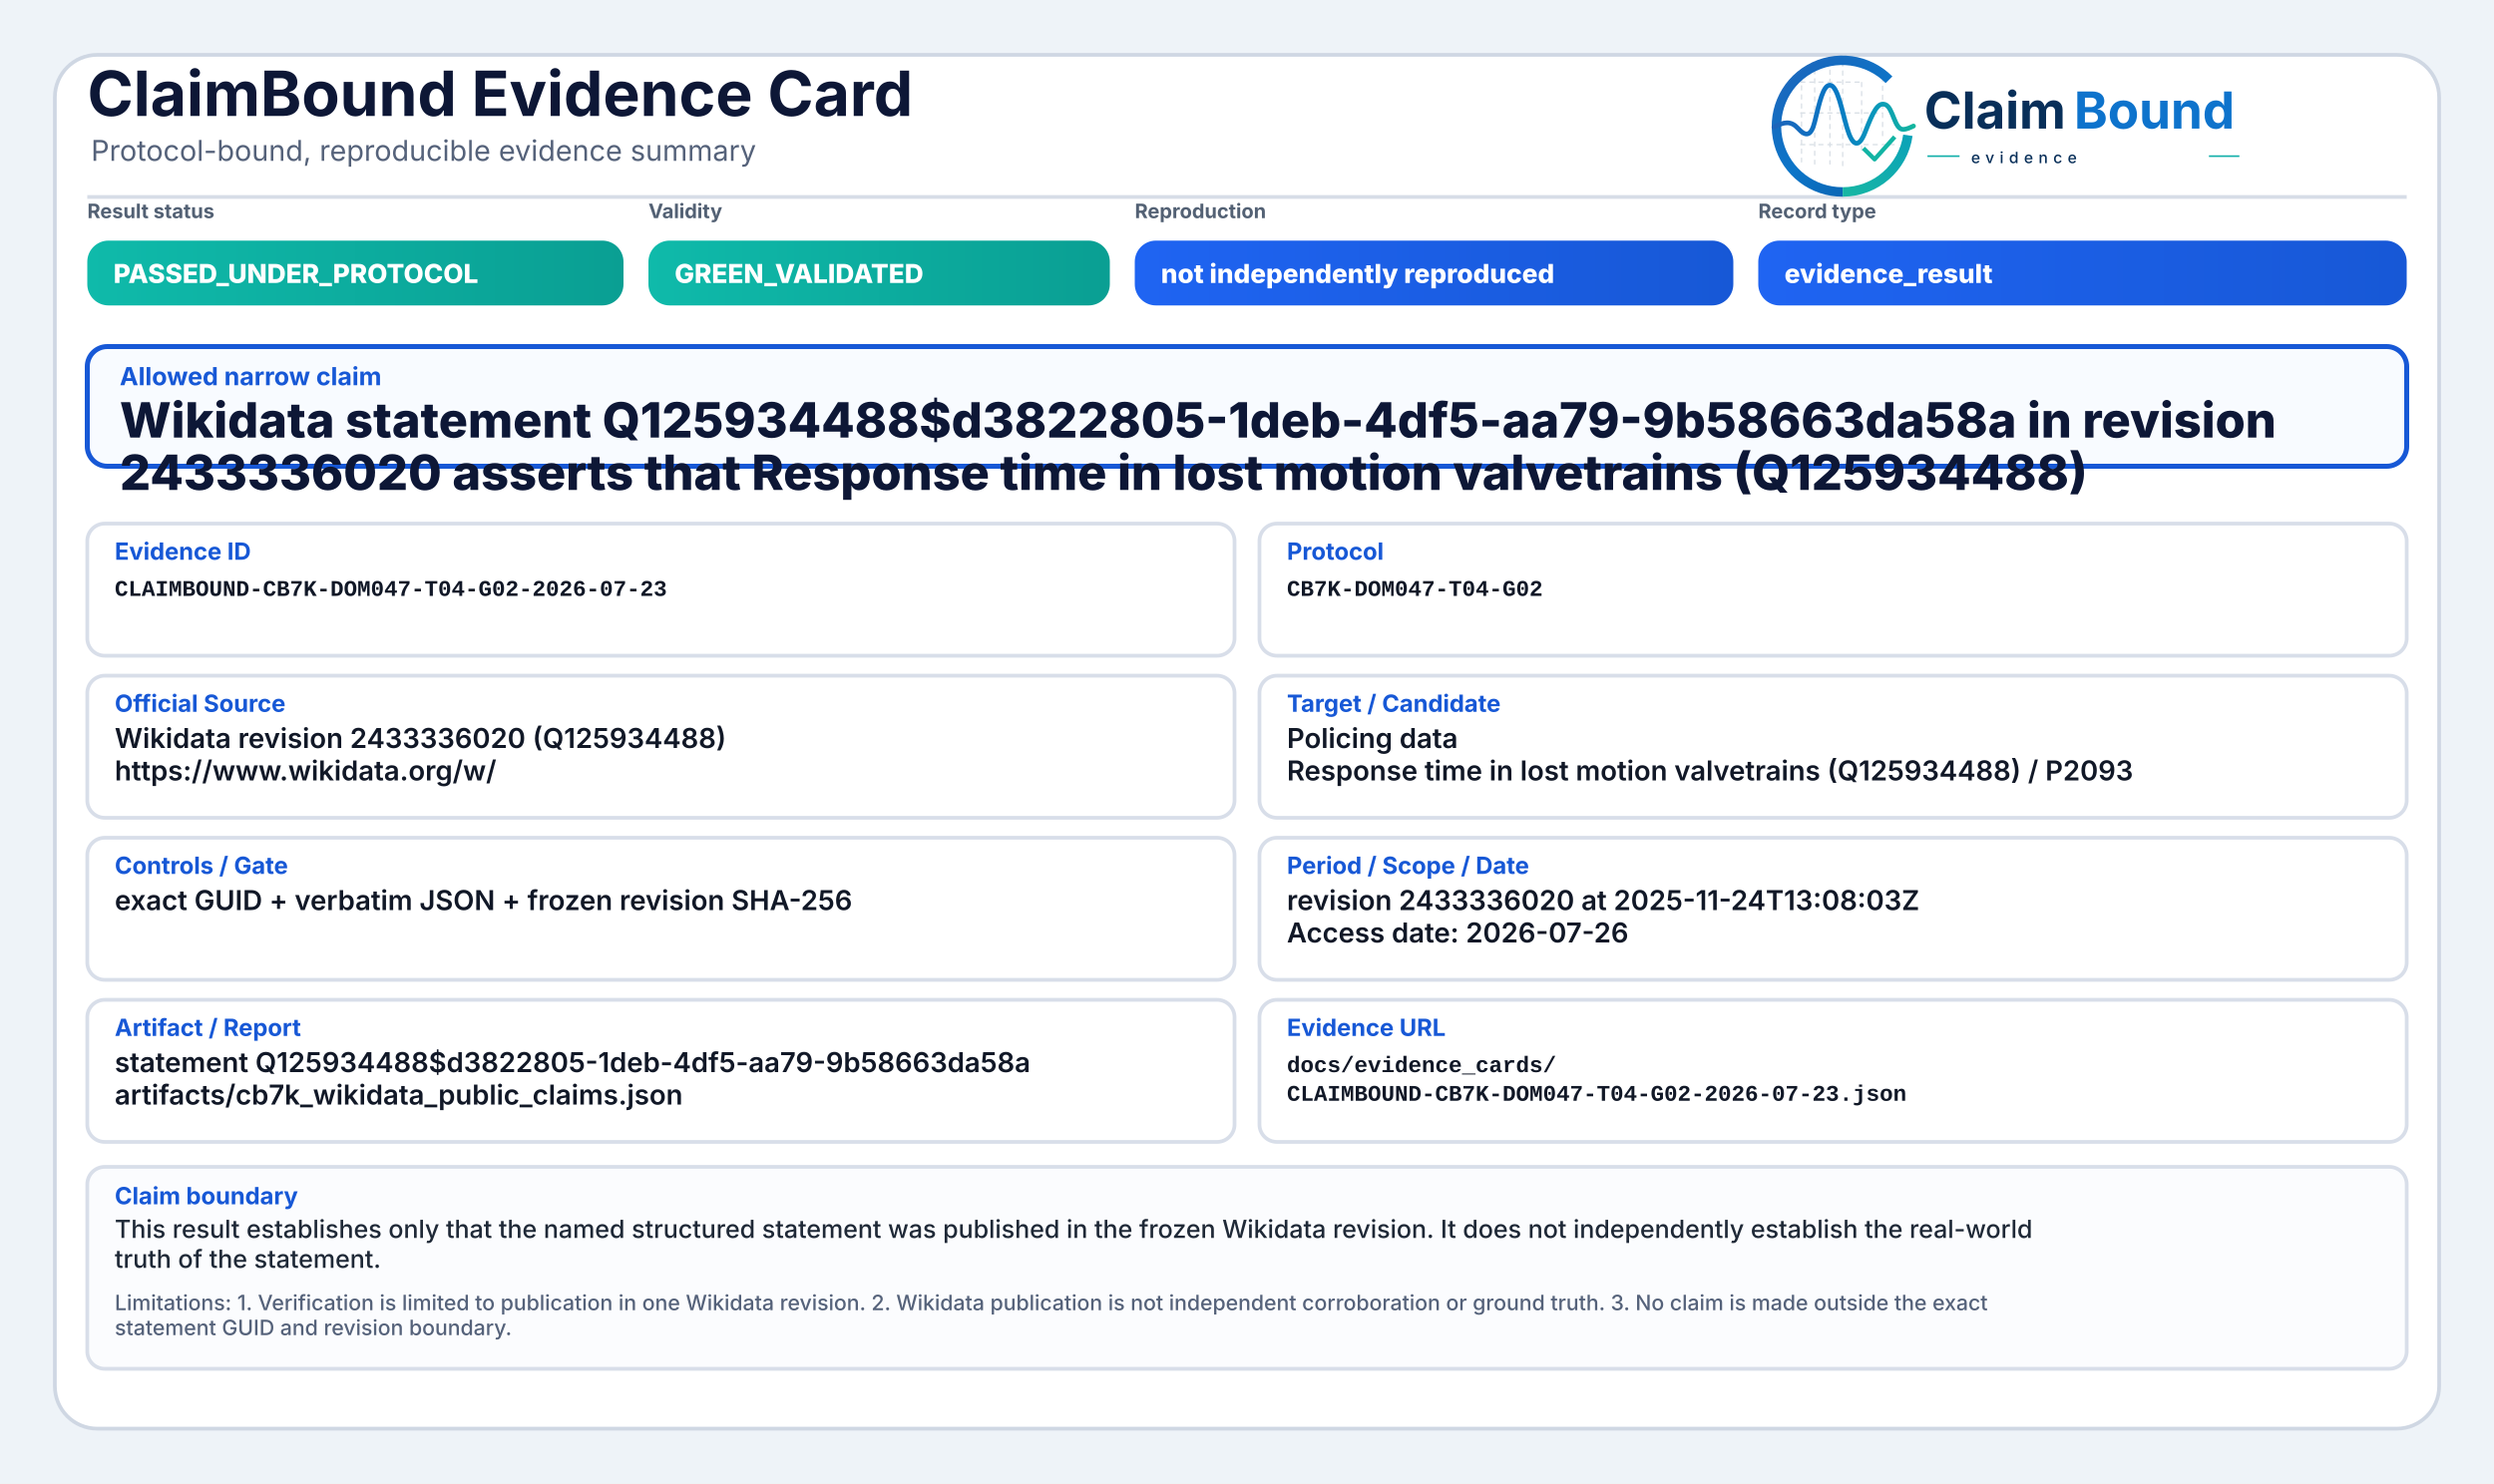
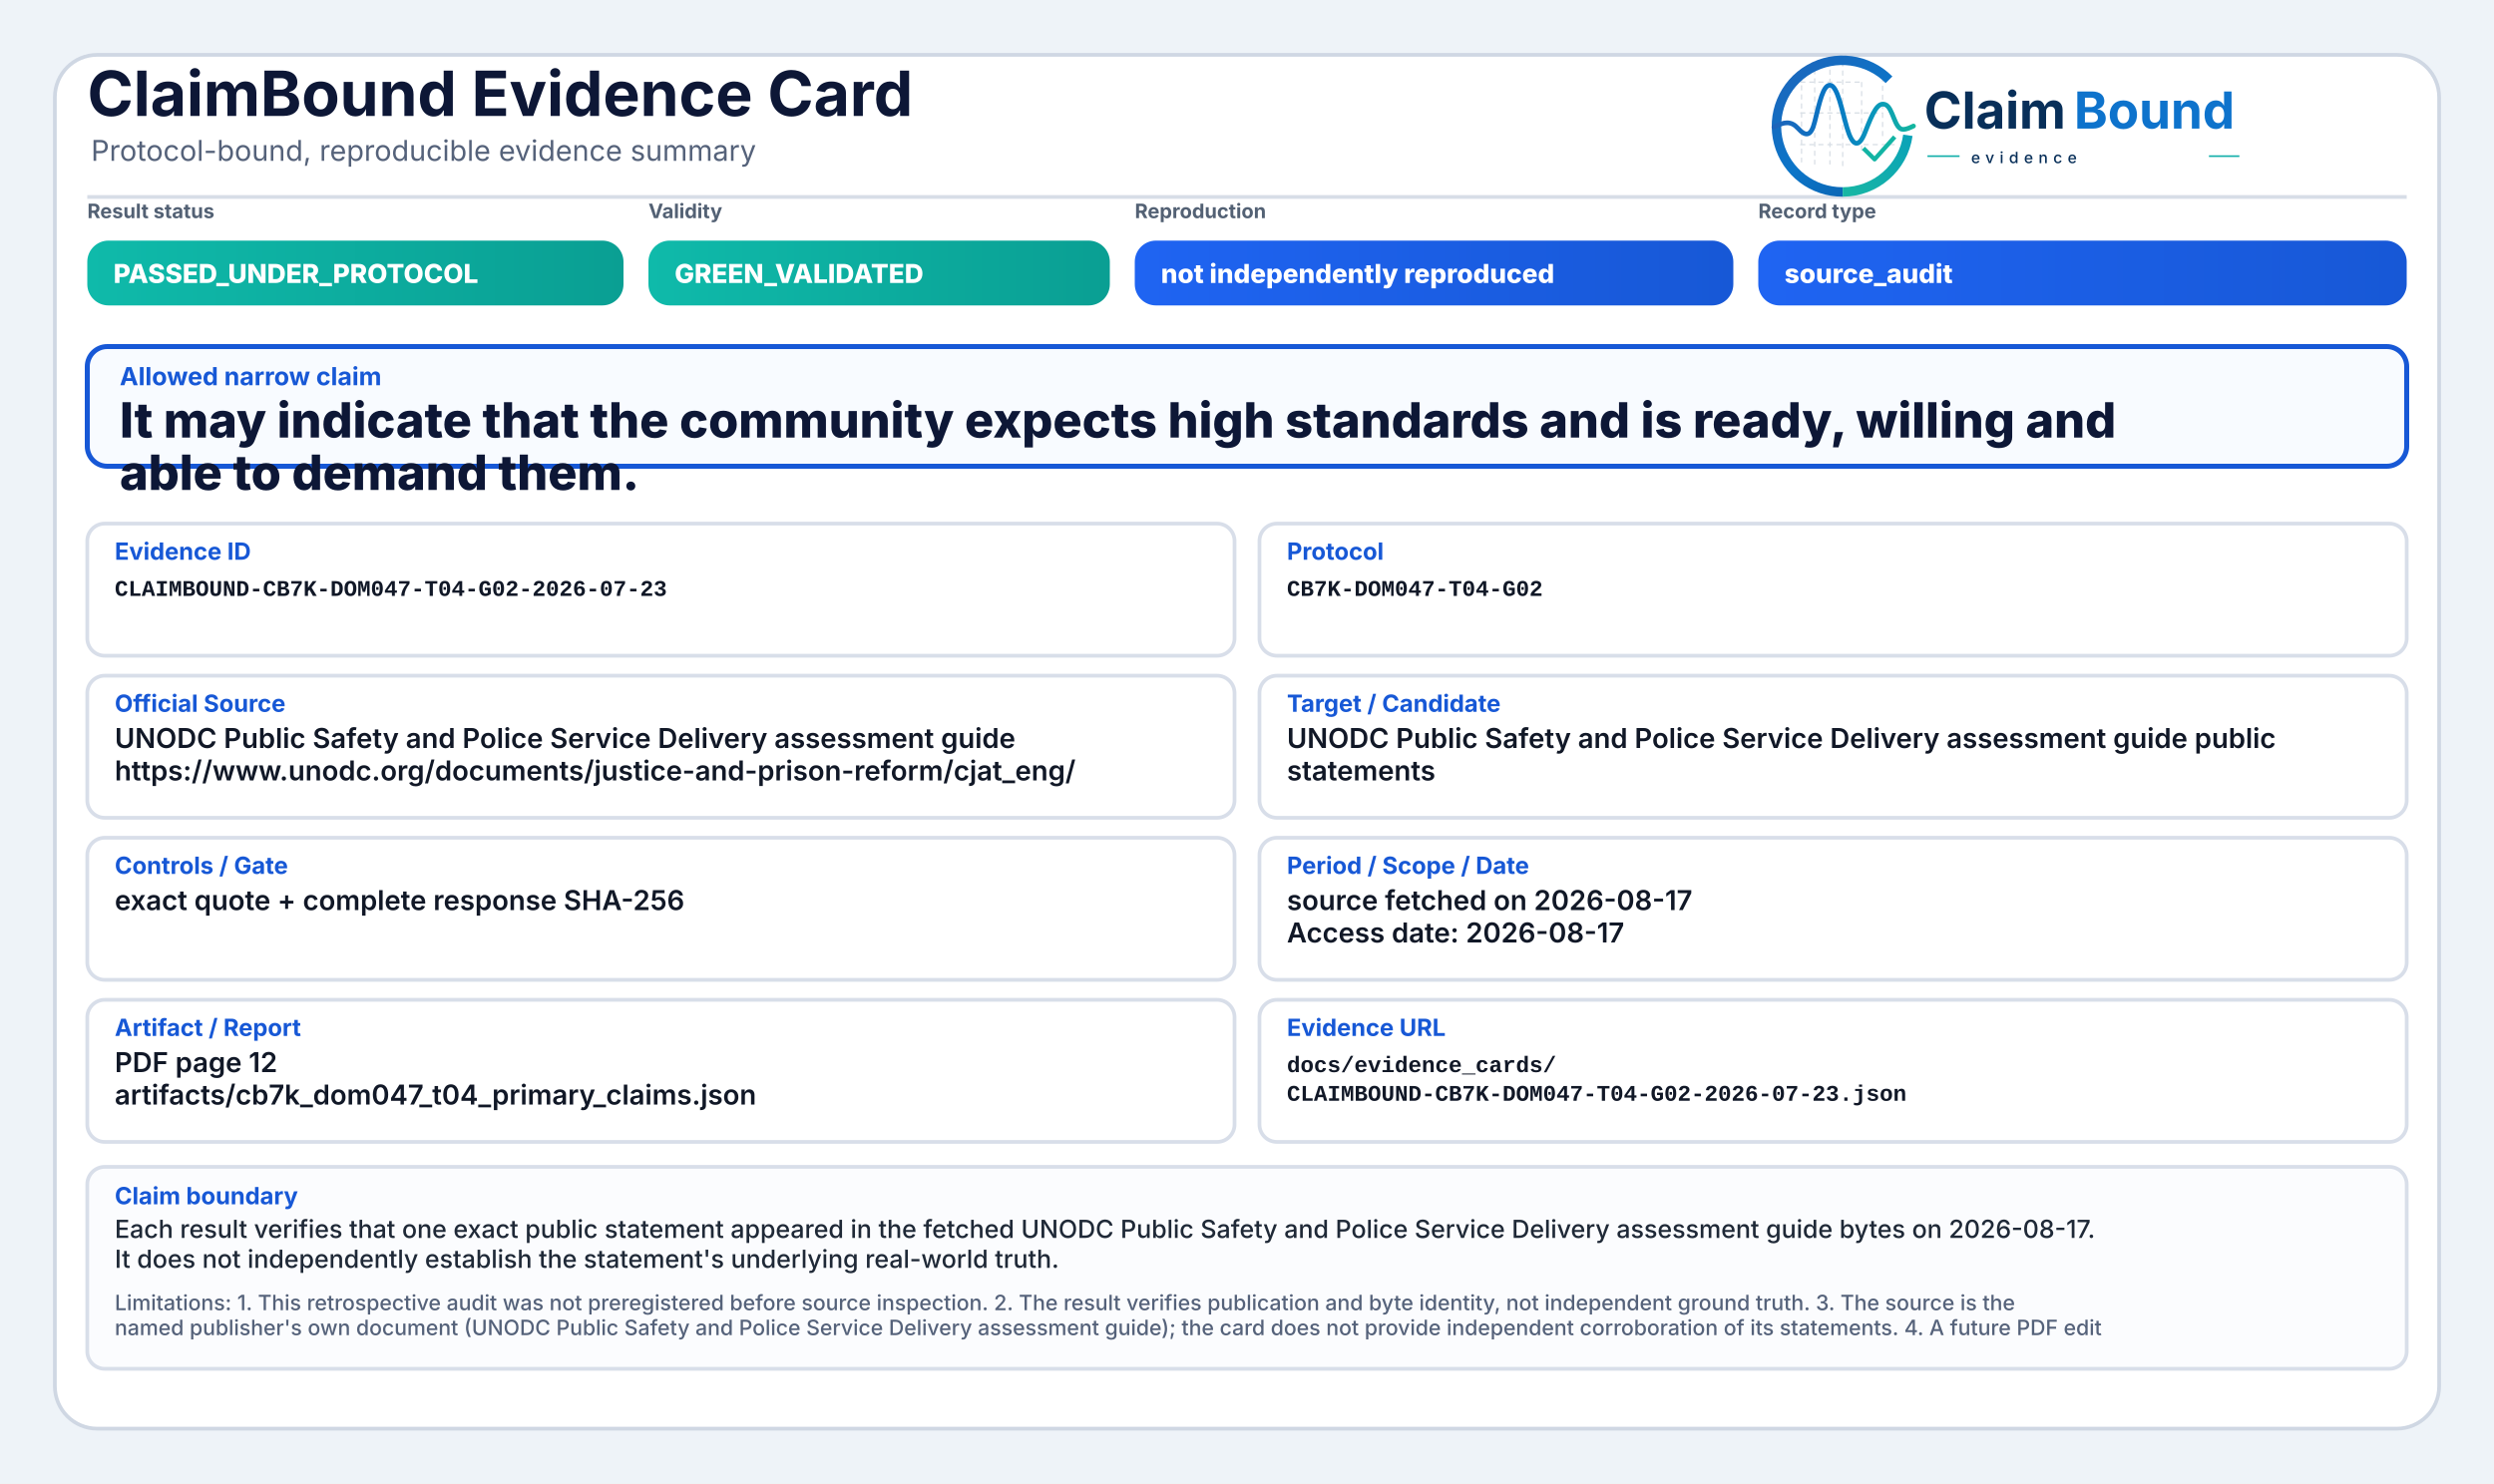
<svg xmlns="http://www.w3.org/2000/svg" width="2000" height="1190" viewBox="0 0 2000 1190" role="img" aria-label="ClaimBound Evidence Card">
  <defs>
    <linearGradient id="greenGrad" x1="0" y1="0" x2="1" y2="0">
      <stop offset="0%" stop-color="#0fbaaa" />
      <stop offset="100%" stop-color="#0a9f93" />
    </linearGradient>
    <linearGradient id="yellowGrad" x1="0" y1="0" x2="1" y2="0">
      <stop offset="0%" stop-color="#fbbf24" />
      <stop offset="100%" stop-color="#d97706" />
    </linearGradient>
    <linearGradient id="amberGrad" x1="0" y1="0" x2="1" y2="0">
      <stop offset="0%" stop-color="#f97316" />
      <stop offset="100%" stop-color="#c2410c" />
    </linearGradient>
    <linearGradient id="redGrad" x1="0" y1="0" x2="1" y2="0">
      <stop offset="0%" stop-color="#ef4444" />
      <stop offset="100%" stop-color="#b91c1c" />
    </linearGradient>
    <linearGradient id="grayGrad" x1="0" y1="0" x2="1" y2="0">
      <stop offset="0%" stop-color="#64748b" />
      <stop offset="100%" stop-color="#475569" />
    </linearGradient>
    <linearGradient id="blueGrad" x1="0" y1="0" x2="1" y2="0">
      <stop offset="0%" stop-color="#1f64f2" />
      <stop offset="100%" stop-color="#1758d6" />
    </linearGradient>
    <linearGradient id="logoRingBlue" x1="73" y1="453" x2="348" y2="793" gradientUnits="userSpaceOnUse">
      <stop offset="0" stop-color="#1E64BA" />
      <stop offset="0.55" stop-color="#0C75C8" />
      <stop offset="1" stop-color="#0A5FAB" />
    </linearGradient>
    <linearGradient id="logoRingTeal" x1="221" y1="792" x2="403" y2="594" gradientUnits="userSpaceOnUse">
      <stop offset="0" stop-color="#18B7A3" />
      <stop offset="1" stop-color="#089EBC" />
    </linearGradient>
    <linearGradient id="logoSignalGradient" x1="61" y1="628" x2="404" y2="628" gradientUnits="userSpaceOnUse">
      <stop offset="0" stop-color="#1E64BA" />
      <stop offset="0.43" stop-color="#0877C4" />
      <stop offset="0.72" stop-color="#0A97BB" />
      <stop offset="1" stop-color="#14B69E" />
    </linearGradient>
  </defs>
  <rect x="0" y="0" width="2000" height="1190" fill="#eef3f8" />
  <rect x="44" y="44" width="1912" height="1102" rx="34" fill="#ffffff" stroke="#cfd7e3" stroke-width="3" />
  <path d="M70 158 H1930" stroke="#d7dde7" stroke-width="3" />
  <text x="70" y="93" font-family="Inter, Segoe UI, Arial, sans-serif" font-size="50" font-weight="750" fill="#0d1736">ClaimBound Evidence Card</text>
  <text x="73" y="129" font-family="Inter, Segoe UI, Arial, sans-serif" font-size="23" font-weight="400" fill="#55627a">Protocol-bound, reproducible evidence summary</text>
  <g aria-label="ClaimBound evidence logo" transform="translate(1415,52) scale(0.33) translate(-40,-478)">
    <g stroke-linecap="butt" stroke-linejoin="round">
      <g stroke="#CBD3DC" stroke-width="3.2" stroke-linecap="round" stroke-dasharray="10 12" opacity="0.72">
        <path d="M130 507V714" />
        <path d="M162 490V719" />
        <path d="M199 491V719" />
        <path d="M230 471V726" />
        <path d="M276 521V690" />
        <path d="M327 508V650" />
        <path d="M128 520H277" />
        <path d="M128 595H327" />
        <path d="M128 672H355" />
      </g>
      <path d="M342.6 514.3A160 160 0 1 0 230 787" fill="none" stroke="url(#logoRingBlue)" stroke-width="23" />
      <path d="M230 787A160 160 0 0 0 388.4 649.3" fill="none" stroke="url(#logoRingTeal)" stroke-width="23" />
      <path d="M63 629.5C87 616.4 104.3 613.6 121.2 632.2C140.7 653.8 153.4 651.6 162.1 616.2C173.8 568.5 182.5 527.5 198.9 527.5C217.5 527.5 228.4 590.6 240.3 630.8C253.4 675.4 268.6 682.8 284.6 641.5C303.5 592.9 315.2 567.6 333.7 574.7C352.6 582 355.7 635.1 376.6 634.9C386.2 634.8 394 630.4 402 626.8" fill="none" stroke="url(#logoSignalGradient)" stroke-width="11.5" stroke-linecap="round" />
      <path d="M284 684.5L307.5 707.7L353 657" fill="none" stroke="#12B4A4" stroke-width="10.5" stroke-linecap="square" />
    </g>
    <text x="428" y="633" font-family="Inter, Segoe UI, Arial, sans-serif" font-size="124" font-weight="750" fill="#082F59" text-rendering="geometricPrecision">Claim</text>
    <text x="792" y="633" font-family="Inter, Segoe UI, Arial, sans-serif" font-size="124" font-weight="750" fill="#0E73CC" text-rendering="geometricPrecision">Bound</text>
    <line x1="436" y1="700" x2="514" y2="700" stroke="#11AFA9" stroke-width="4" />
    <text x="542" y="717" font-family="Inter, Segoe UI, Arial, sans-serif" font-size="38" font-weight="500" letter-spacing="13" fill="#082F59">evidence</text>
    <line x1="1120" y1="700" x2="1194" y2="700" stroke="#11AFA9" stroke-width="4" />
  </g>
  <text x="70" y="175" font-family="Inter, Segoe UI, Arial, sans-serif" font-size="16" font-weight="650" fill="#536174">Result status</text>
  <rect x="70" y="193" width="430" height="52" rx="17" fill="url(#greenGrad)" />
  <text x="91" y="227" font-family="Inter, Segoe UI, Arial, sans-serif" font-size="21" font-weight="800" fill="#ffffff">PASSED_UNDER_PROTOCOL</text>
  <text x="520" y="175" font-family="Inter, Segoe UI, Arial, sans-serif" font-size="16" font-weight="650" fill="#536174">Validity</text>
  <rect x="520" y="193" width="370" height="52" rx="17" fill="url(#greenGrad)" />
  <text x="541" y="227" font-family="Inter, Segoe UI, Arial, sans-serif" font-size="21" font-weight="800" fill="#ffffff">GREEN_VALIDATED</text>
  <text x="910" y="175" font-family="Inter, Segoe UI, Arial, sans-serif" font-size="16" font-weight="650" fill="#536174">Reproduction</text>
  <rect x="910" y="193" width="480" height="52" rx="17" fill="url(#blueGrad)" />
  <text x="931" y="227" font-family="Inter, Segoe UI, Arial, sans-serif" font-size="21" font-weight="800" fill="#ffffff">not independently reproduced</text>
  <text x="1410" y="175" font-family="Inter, Segoe UI, Arial, sans-serif" font-size="16" font-weight="650" fill="#536174">Record type</text>
  <rect x="1410" y="193" width="520" height="52" rx="17" fill="url(#blueGrad)" />
-   <text x="1431" y="227" font-family="Inter, Segoe UI, Arial, sans-serif" font-size="21" font-weight="800" fill="#ffffff">evidence_result</text>
+   <text x="1431" y="227" font-family="Inter, Segoe UI, Arial, sans-serif" font-size="21" font-weight="800" fill="#ffffff">source_audit</text>
  <rect x="70" y="278" width="1860" height="96" rx="16" fill="#f8fbff" stroke="#1758d6" stroke-width="4" />
  <text x="96" y="309" font-family="Inter, Segoe UI, Arial, sans-serif" font-size="20" font-weight="750" fill="#1758d6">Allowed narrow claim</text>
-   <text x="96" y="351" font-family="Inter, Segoe UI, Arial, sans-serif" font-size="39" font-weight="800" fill="#0d1736">Wikidata statement Q125934488$d3822805-1deb-4df5-aa79-9b58663da58a in revision</text>
-   <text x="96" y="393" font-family="Inter, Segoe UI, Arial, sans-serif" font-size="39" font-weight="800" fill="#0d1736">2433336020 asserts that Response time in lost motion valvetrains (Q125934488)</text>
+   <text x="96" y="351" font-family="Inter, Segoe UI, Arial, sans-serif" font-size="39" font-weight="800" fill="#0d1736">It may indicate that the community expects high standards and is ready, willing and</text>
+   <text x="96" y="393" font-family="Inter, Segoe UI, Arial, sans-serif" font-size="39" font-weight="800" fill="#0d1736">able to demand them.</text>
  <rect x="70" y="420" width="920" height="106" rx="14" fill="#ffffff" stroke="#d8dee9" stroke-width="3" />
  <text x="92" y="449" font-family="Inter, Segoe UI, Arial, sans-serif" font-size="19" font-weight="750" fill="#1758d6">Evidence ID</text>
  <text x="92" y="478" font-family="SFMono-Regular, Consolas, Liberation Mono, monospace" font-size="18" font-weight="600" fill="#111827">CLAIMBOUND-CB7K-DOM047-T04-G02-2026-07-23</text>
  <rect x="1010" y="420" width="920" height="106" rx="14" fill="#ffffff" stroke="#d8dee9" stroke-width="3" />
  <text x="1032" y="449" font-family="Inter, Segoe UI, Arial, sans-serif" font-size="19" font-weight="750" fill="#1758d6">Protocol</text>
  <text x="1032" y="478" font-family="SFMono-Regular, Consolas, Liberation Mono, monospace" font-size="18" font-weight="600" fill="#111827">CB7K-DOM047-T04-G02</text>
  <rect x="70" y="542" width="920" height="114" rx="14" fill="#ffffff" stroke="#d8dee9" stroke-width="3" />
  <text x="92" y="571" font-family="Inter, Segoe UI, Arial, sans-serif" font-size="19" font-weight="750" fill="#1758d6">Official Source</text>
-   <text x="92" y="600" font-family="Inter, Segoe UI, Arial, sans-serif" font-size="22" font-weight="600" fill="#111827">Wikidata revision 2433336020 (Q125934488)</text>
-   <text x="92" y="626" font-family="Inter, Segoe UI, Arial, sans-serif" font-size="22" font-weight="600" fill="#111827">https://www.wikidata.org/w/</text>
+   <text x="92" y="600" font-family="Inter, Segoe UI, Arial, sans-serif" font-size="22" font-weight="600" fill="#111827">UNODC Public Safety and Police Service Delivery assessment guide</text>
+   <text x="92" y="626" font-family="Inter, Segoe UI, Arial, sans-serif" font-size="22" font-weight="600" fill="#111827">https://www.unodc.org/documents/justice-and-prison-reform/cjat_eng/</text>
  <rect x="1010" y="542" width="920" height="114" rx="14" fill="#ffffff" stroke="#d8dee9" stroke-width="3" />
  <text x="1032" y="571" font-family="Inter, Segoe UI, Arial, sans-serif" font-size="19" font-weight="750" fill="#1758d6">Target / Candidate</text>
-   <text x="1032" y="600" font-family="Inter, Segoe UI, Arial, sans-serif" font-size="22" font-weight="600" fill="#111827">Policing data</text>
-   <text x="1032" y="626" font-family="Inter, Segoe UI, Arial, sans-serif" font-size="22" font-weight="600" fill="#111827">Response time in lost motion valvetrains (Q125934488) / P2093</text>
+   <text x="1032" y="600" font-family="Inter, Segoe UI, Arial, sans-serif" font-size="22" font-weight="600" fill="#111827">UNODC Public Safety and Police Service Delivery assessment guide public</text>
+   <text x="1032" y="626" font-family="Inter, Segoe UI, Arial, sans-serif" font-size="22" font-weight="600" fill="#111827">statements</text>
  <rect x="70" y="672" width="920" height="114" rx="14" fill="#ffffff" stroke="#d8dee9" stroke-width="3" />
  <text x="92" y="701" font-family="Inter, Segoe UI, Arial, sans-serif" font-size="19" font-weight="750" fill="#1758d6">Controls / Gate</text>
-   <text x="92" y="730" font-family="Inter, Segoe UI, Arial, sans-serif" font-size="22" font-weight="600" fill="#111827">exact GUID + verbatim JSON + frozen revision SHA-256</text>
+   <text x="92" y="730" font-family="Inter, Segoe UI, Arial, sans-serif" font-size="22" font-weight="600" fill="#111827">exact quote + complete response SHA-256</text>
  <rect x="1010" y="672" width="920" height="114" rx="14" fill="#ffffff" stroke="#d8dee9" stroke-width="3" />
  <text x="1032" y="701" font-family="Inter, Segoe UI, Arial, sans-serif" font-size="19" font-weight="750" fill="#1758d6">Period / Scope / Date</text>
-   <text x="1032" y="730" font-family="Inter, Segoe UI, Arial, sans-serif" font-size="22" font-weight="600" fill="#111827">revision 2433336020 at 2025-11-24T13:08:03Z</text>
-   <text x="1032" y="756" font-family="Inter, Segoe UI, Arial, sans-serif" font-size="22" font-weight="600" fill="#111827">Access date: 2026-07-26</text>
+   <text x="1032" y="730" font-family="Inter, Segoe UI, Arial, sans-serif" font-size="22" font-weight="600" fill="#111827">source fetched on 2026-08-17</text>
+   <text x="1032" y="756" font-family="Inter, Segoe UI, Arial, sans-serif" font-size="22" font-weight="600" fill="#111827">Access date: 2026-08-17</text>
  <rect x="70" y="802" width="920" height="114" rx="14" fill="#ffffff" stroke="#d8dee9" stroke-width="3" />
  <text x="92" y="831" font-family="Inter, Segoe UI, Arial, sans-serif" font-size="19" font-weight="750" fill="#1758d6">Artifact / Report</text>
-   <text x="92" y="860" font-family="Inter, Segoe UI, Arial, sans-serif" font-size="22" font-weight="600" fill="#111827">statement Q125934488$d3822805-1deb-4df5-aa79-9b58663da58a</text>
-   <text x="92" y="886" font-family="Inter, Segoe UI, Arial, sans-serif" font-size="22" font-weight="600" fill="#111827">artifacts/cb7k_wikidata_public_claims.json</text>
+   <text x="92" y="860" font-family="Inter, Segoe UI, Arial, sans-serif" font-size="22" font-weight="600" fill="#111827">PDF page 12</text>
+   <text x="92" y="886" font-family="Inter, Segoe UI, Arial, sans-serif" font-size="22" font-weight="600" fill="#111827">artifacts/cb7k_dom047_t04_primary_claims.json</text>
  <rect x="1010" y="802" width="920" height="114" rx="14" fill="#ffffff" stroke="#d8dee9" stroke-width="3" />
  <text x="1032" y="831" font-family="Inter, Segoe UI, Arial, sans-serif" font-size="19" font-weight="750" fill="#1758d6">Evidence URL</text>
  <text x="1032" y="860" font-family="SFMono-Regular, Consolas, Liberation Mono, monospace" font-size="18" font-weight="600" fill="#111827">docs/evidence_cards/</text>
  <text x="1032" y="883" font-family="SFMono-Regular, Consolas, Liberation Mono, monospace" font-size="18" font-weight="600" fill="#111827">CLAIMBOUND-CB7K-DOM047-T04-G02-2026-07-23.json</text>
  <rect x="70" y="936" width="1860" height="162" rx="14" fill="#fbfcfe" stroke="#d8dee9" stroke-width="3" />
  <text x="92" y="966" font-family="Inter, Segoe UI, Arial, sans-serif" font-size="19" font-weight="750" fill="#1758d6">Claim boundary</text>
-   <text x="92" y="993" font-family="Inter, Segoe UI, Arial, sans-serif" font-size="20" font-weight="500" fill="#1f2937">This result establishes only that the named structured statement was published in the frozen Wikidata revision. It does not independently establish the real-world</text>
-   <text x="92" y="1017" font-family="Inter, Segoe UI, Arial, sans-serif" font-size="20" font-weight="500" fill="#1f2937">truth of the statement.</text>
-   <text x="92" y="1051" font-family="Inter, Segoe UI, Arial, sans-serif" font-size="17" font-weight="500" fill="#55627a">Limitations: 1. Verification is limited to publication in one Wikidata revision. 2. Wikidata publication is not independent corroboration or ground truth. 3. No claim is made outside the exact</text>
-   <text x="92" y="1071" font-family="Inter, Segoe UI, Arial, sans-serif" font-size="17" font-weight="500" fill="#55627a">statement GUID and revision boundary.</text>
+   <text x="92" y="993" font-family="Inter, Segoe UI, Arial, sans-serif" font-size="20" font-weight="500" fill="#1f2937">Each result verifies that one exact public statement appeared in the fetched UNODC Public Safety and Police Service Delivery assessment guide bytes on 2026-08-17.</text>
+   <text x="92" y="1017" font-family="Inter, Segoe UI, Arial, sans-serif" font-size="20" font-weight="500" fill="#1f2937">It does not independently establish the statement's underlying real-world truth.</text>
+   <text x="92" y="1051" font-family="Inter, Segoe UI, Arial, sans-serif" font-size="17" font-weight="500" fill="#55627a">Limitations: 1. This retrospective audit was not preregistered before source inspection. 2. The result verifies publication and byte identity, not independent ground truth. 3. The source is the</text>
+   <text x="92" y="1071" font-family="Inter, Segoe UI, Arial, sans-serif" font-size="17" font-weight="500" fill="#55627a">named publisher's own document (UNODC Public Safety and Police Service Delivery assessment guide); the card does not provide independent corroboration of its statements. 4. A future PDF edit</text>
</svg>
